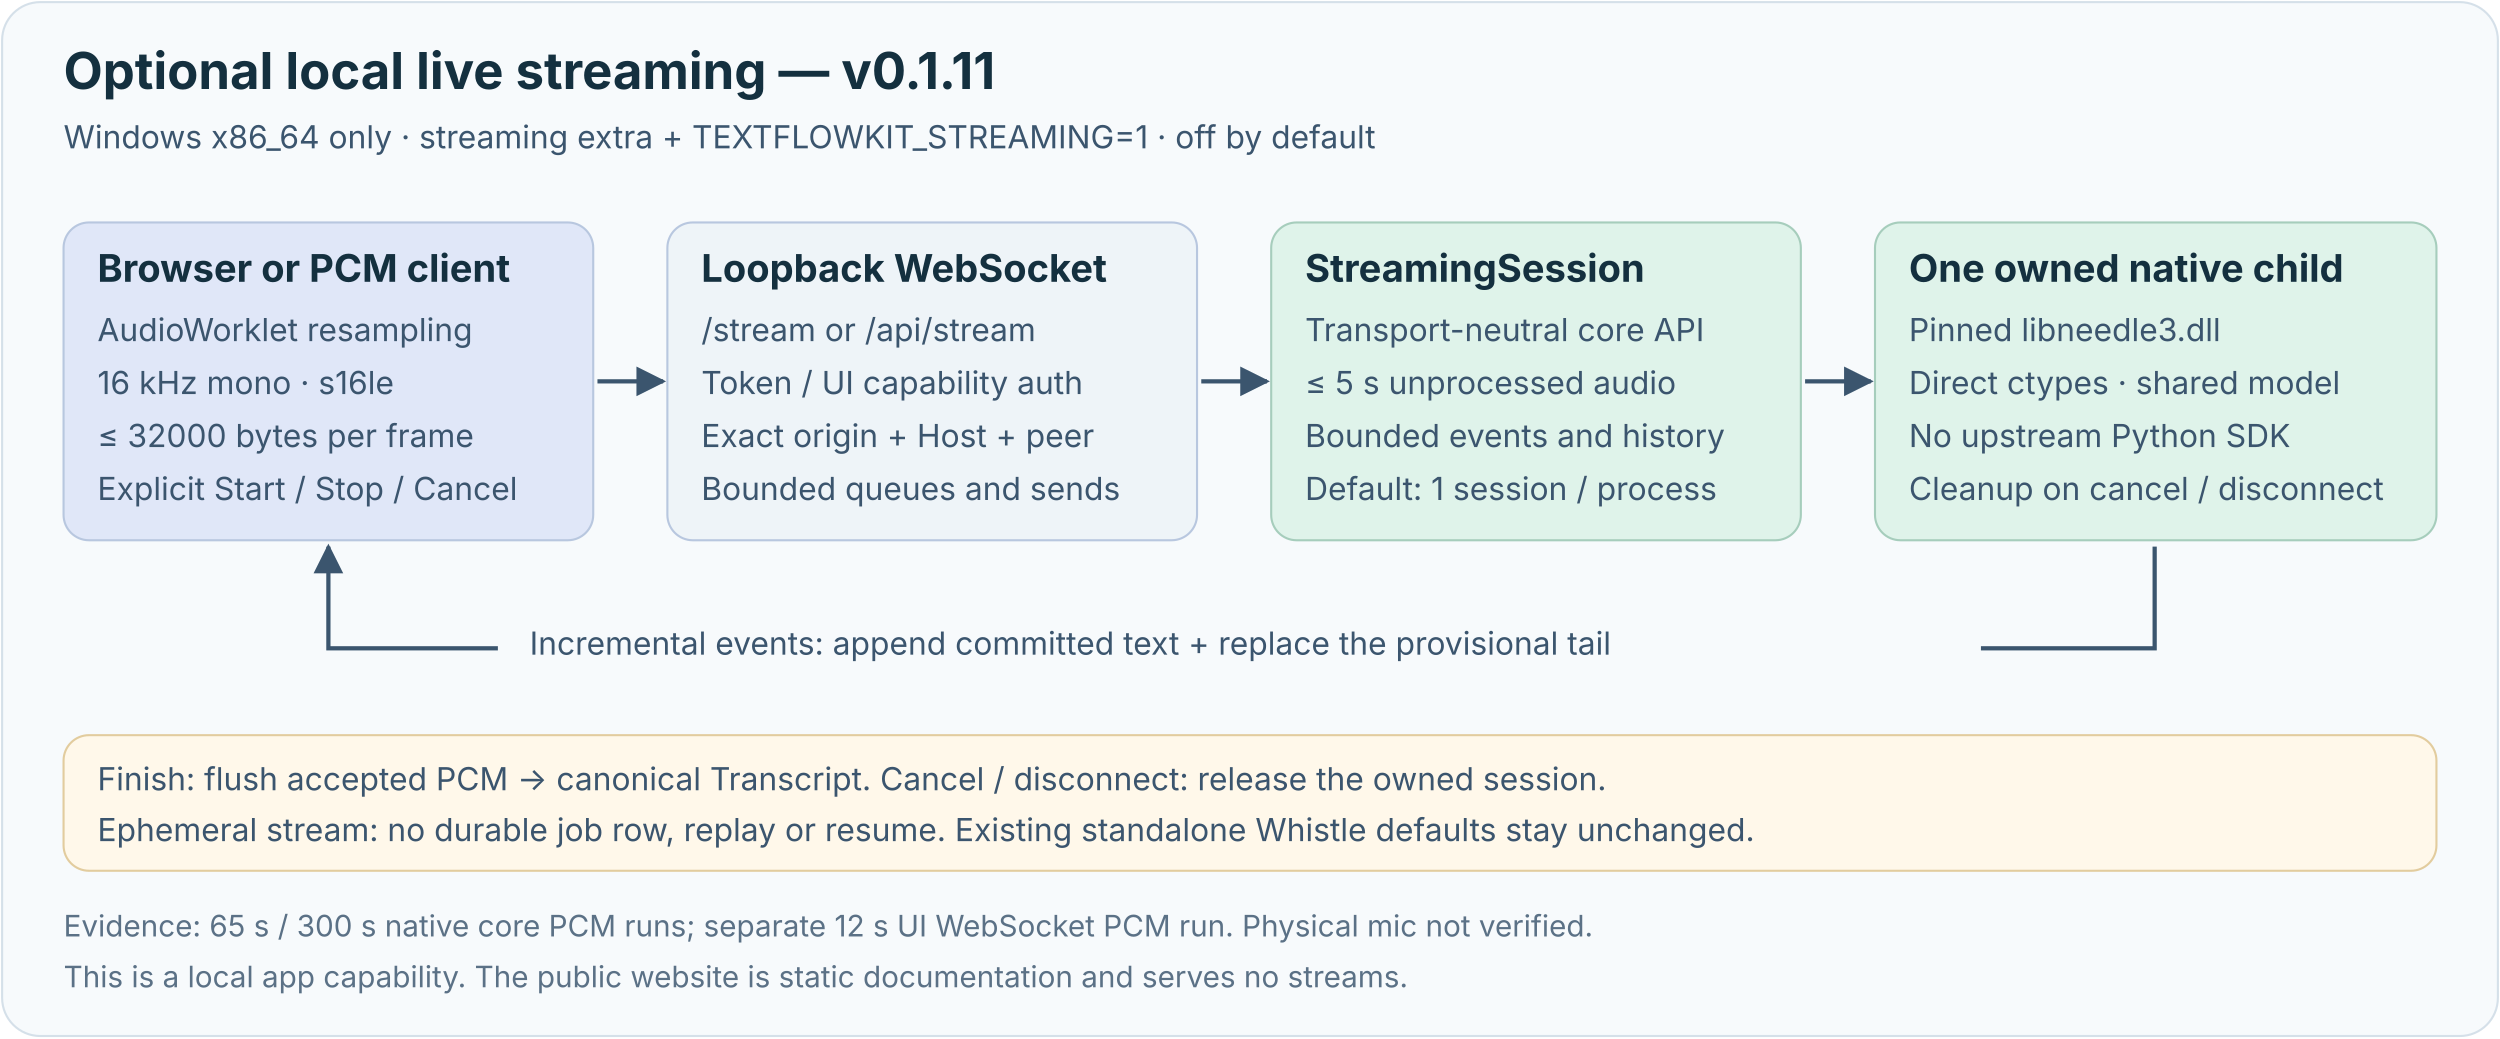
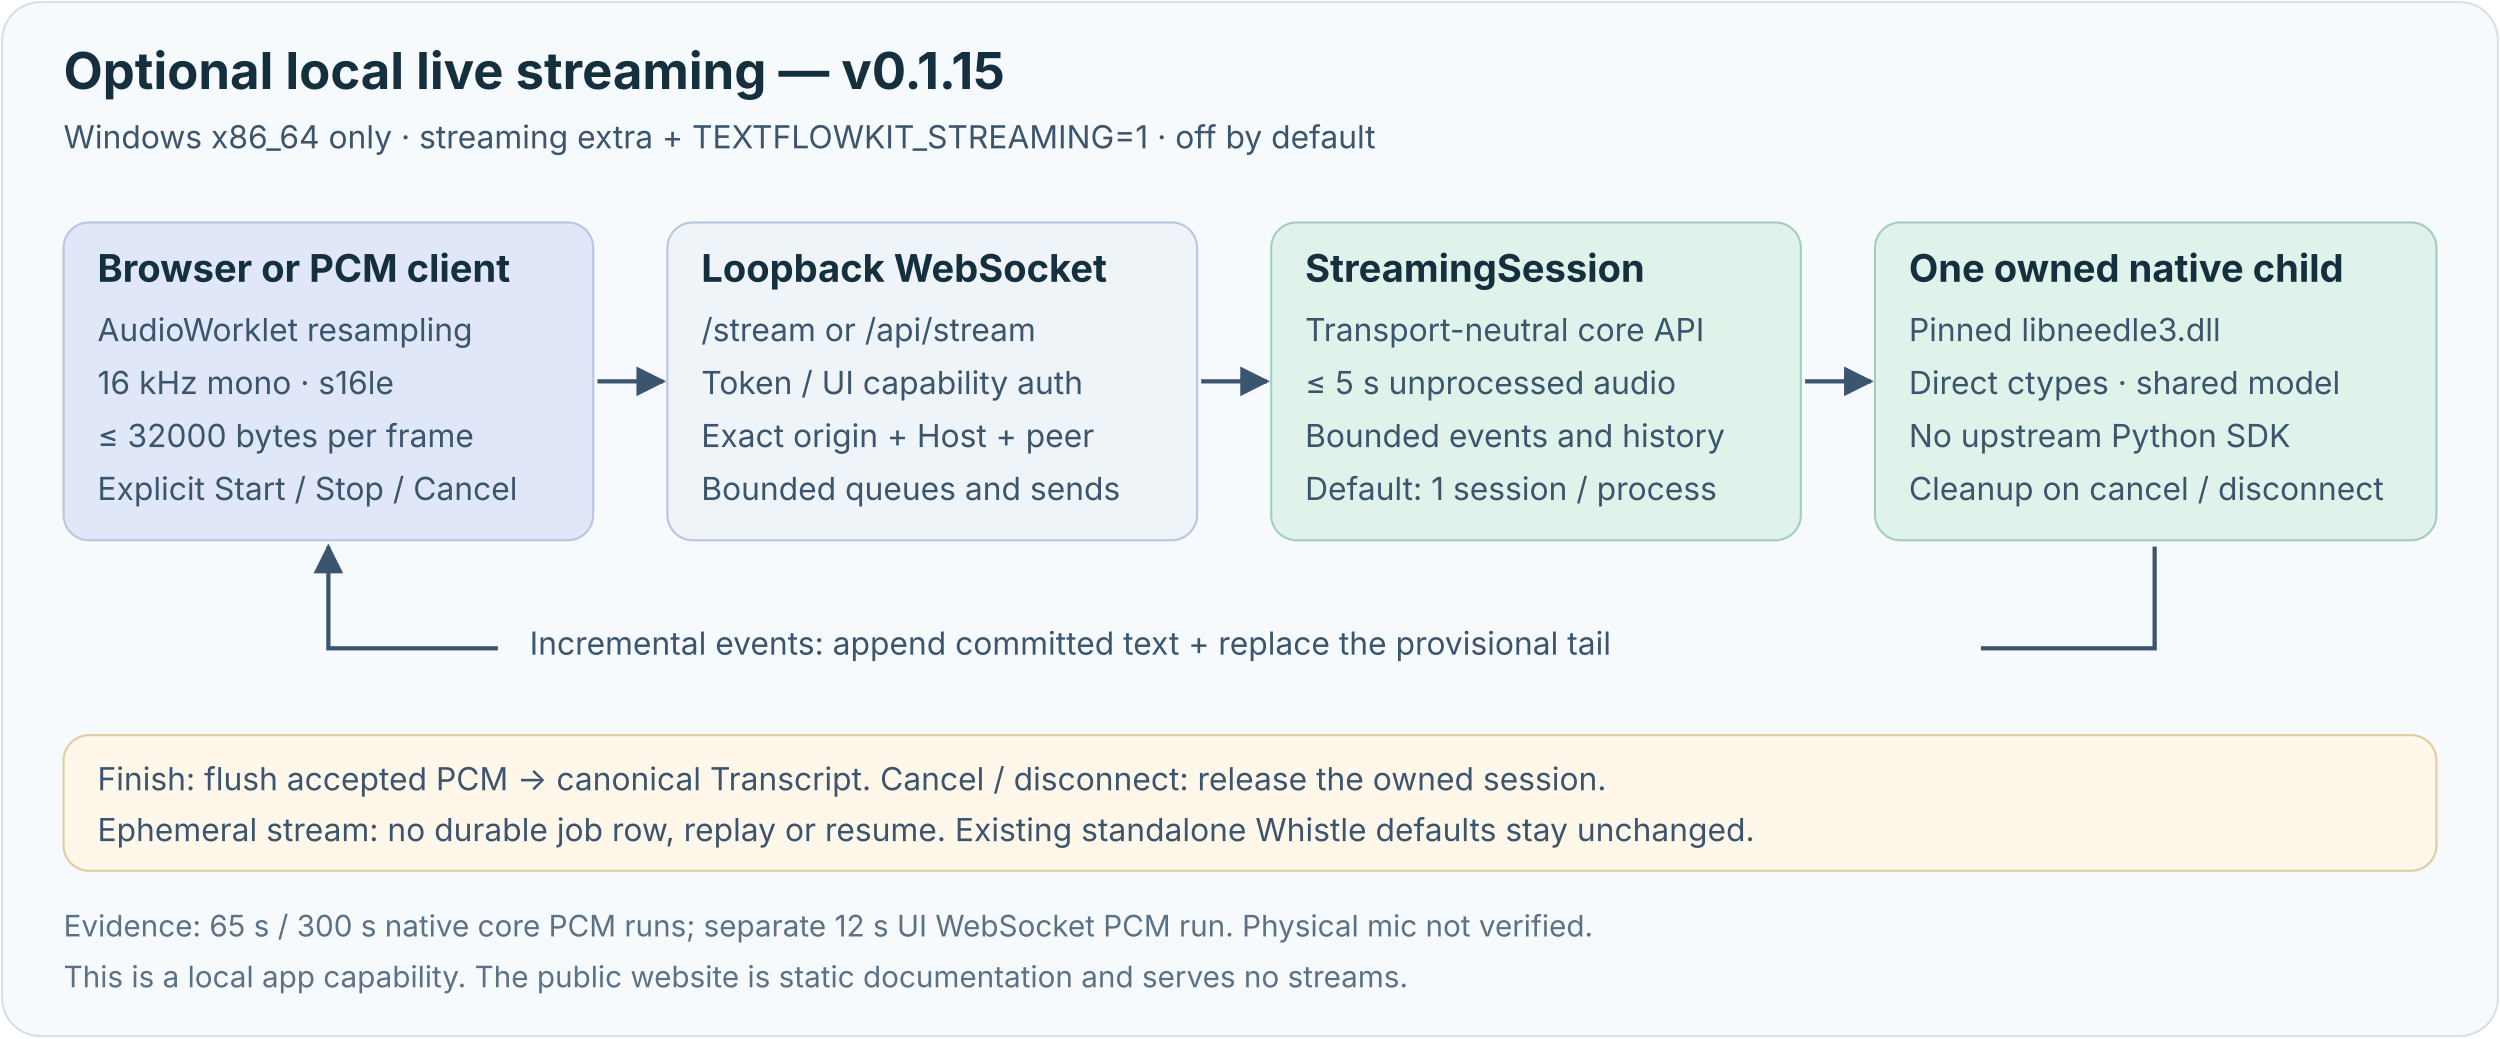
<svg xmlns="http://www.w3.org/2000/svg" viewBox="0 0 1180 490" width="1180" height="490" role="img" aria-labelledby="streamTitle streamDesc" font-family="Inter, ui-sans-serif, system-ui, 'Segoe UI', sans-serif">
  <defs>
    <marker id="arrow" viewBox="0 0 10 10" refX="9" refY="5" markerWidth="7" markerHeight="7" orient="auto-start-reverse">
      <path d="M 0 0 L 10 5 L 0 10 z" fill="#3b556e" />
    </marker>
  </defs>
  <style>
    .title {fill:#14303f;font-size:24px;font-weight:700}
    .head {fill:#14303f;font-size:18px;font-weight:700}
    .body {fill:#3b556e;font-size:15px}
    .note {fill:#5b7186;font-size:14px}
    .edge {fill:none;stroke:#3b556e;stroke-width:2;marker-end:url(#arrow)}
  </style>
  <rect x="1" y="1" width="1178" height="488" rx="18" fill="#f7fafc" stroke="#d5e0e9" />
-   <text x="30" y="42" class="title">Optional local live streaming — v0.1.11</text>
+   <text x="30" y="42" class="title">Optional local live streaming — v0.1.15</text>
  <text x="30" y="70" class="body">Windows x86_64 only · streaming extra + TEXTFLOWKIT_STREAMING=1 · off by default</text>
  <rect x="30" y="105" width="250" height="150" rx="12" fill="#e0e7f8" stroke="#b8c7df" />
  <text x="46" y="133" class="head">Browser or PCM client</text>
  <text x="46" y="161" class="body">AudioWorklet resampling</text>
  <text x="46" y="186" class="body">16 kHz mono · s16le</text>
  <text x="46" y="211" class="body">≤ 32000 bytes per frame</text>
  <text x="46" y="236" class="body">Explicit Start / Stop / Cancel</text>
  <path d="M 282 180 H 313" class="edge" />
  <rect x="315" y="105" width="250" height="150" rx="12" fill="#eef4f8" stroke="#b8c7df" />
  <text x="331" y="133" class="head">Loopback WebSocket</text>
  <text x="331" y="161" class="body">/stream or /api/stream</text>
  <text x="331" y="186" class="body">Token / UI capability auth</text>
  <text x="331" y="211" class="body">Exact origin + Host + peer</text>
  <text x="331" y="236" class="body">Bounded queues and sends</text>
  <path d="M 567 180 H 598" class="edge" />
  <rect x="600" y="105" width="250" height="150" rx="12" fill="#dff3ea" stroke="#a6cdbc" />
  <text x="616" y="133" class="head">StreamingSession</text>
  <text x="616" y="161" class="body">Transport-neutral core API</text>
  <text x="616" y="186" class="body">≤ 5 s unprocessed audio</text>
  <text x="616" y="211" class="body">Bounded events and history</text>
  <text x="616" y="236" class="body">Default: 1 session / process</text>
  <path d="M 852 180 H 883" class="edge" />
  <rect x="885" y="105" width="265" height="150" rx="12" fill="#dff3ea" stroke="#a6cdbc" />
  <text x="901" y="133" class="head">One owned native child</text>
  <text x="901" y="161" class="body">Pinned libneedle3.dll</text>
  <text x="901" y="186" class="body">Direct ctypes · shared model</text>
  <text x="901" y="211" class="body">No upstream Python SDK</text>
  <text x="901" y="236" class="body">Cleanup on cancel / disconnect</text>
  <path d="M 1017 258 V 306 H 155 V 258" class="edge" />
  <rect x="235" y="284" width="700" height="39" rx="10" fill="#f7fafc" />
  <text x="250" y="309" class="body">Incremental events: append committed text + replace the provisional tail</text>
  <rect x="30" y="347" width="1120" height="64" rx="12" fill="#fff8ea" stroke="#e2cc9e" />
  <text x="46" y="373" class="body">Finish: flush accepted PCM → canonical Transcript. Cancel / disconnect: release the owned session.</text>
  <text x="46" y="397" class="body">Ephemeral stream: no durable job row, replay or resume. Existing standalone Whistle defaults stay unchanged.</text>
  <text x="30" y="442" class="note">Evidence: 65 s / 300 s native core PCM runs; separate 12 s UI WebSocket PCM run. Physical mic not verified.</text>
  <text x="30" y="466" class="note">This is a local app capability. The public website is static documentation and serves no streams.</text>
</svg>
